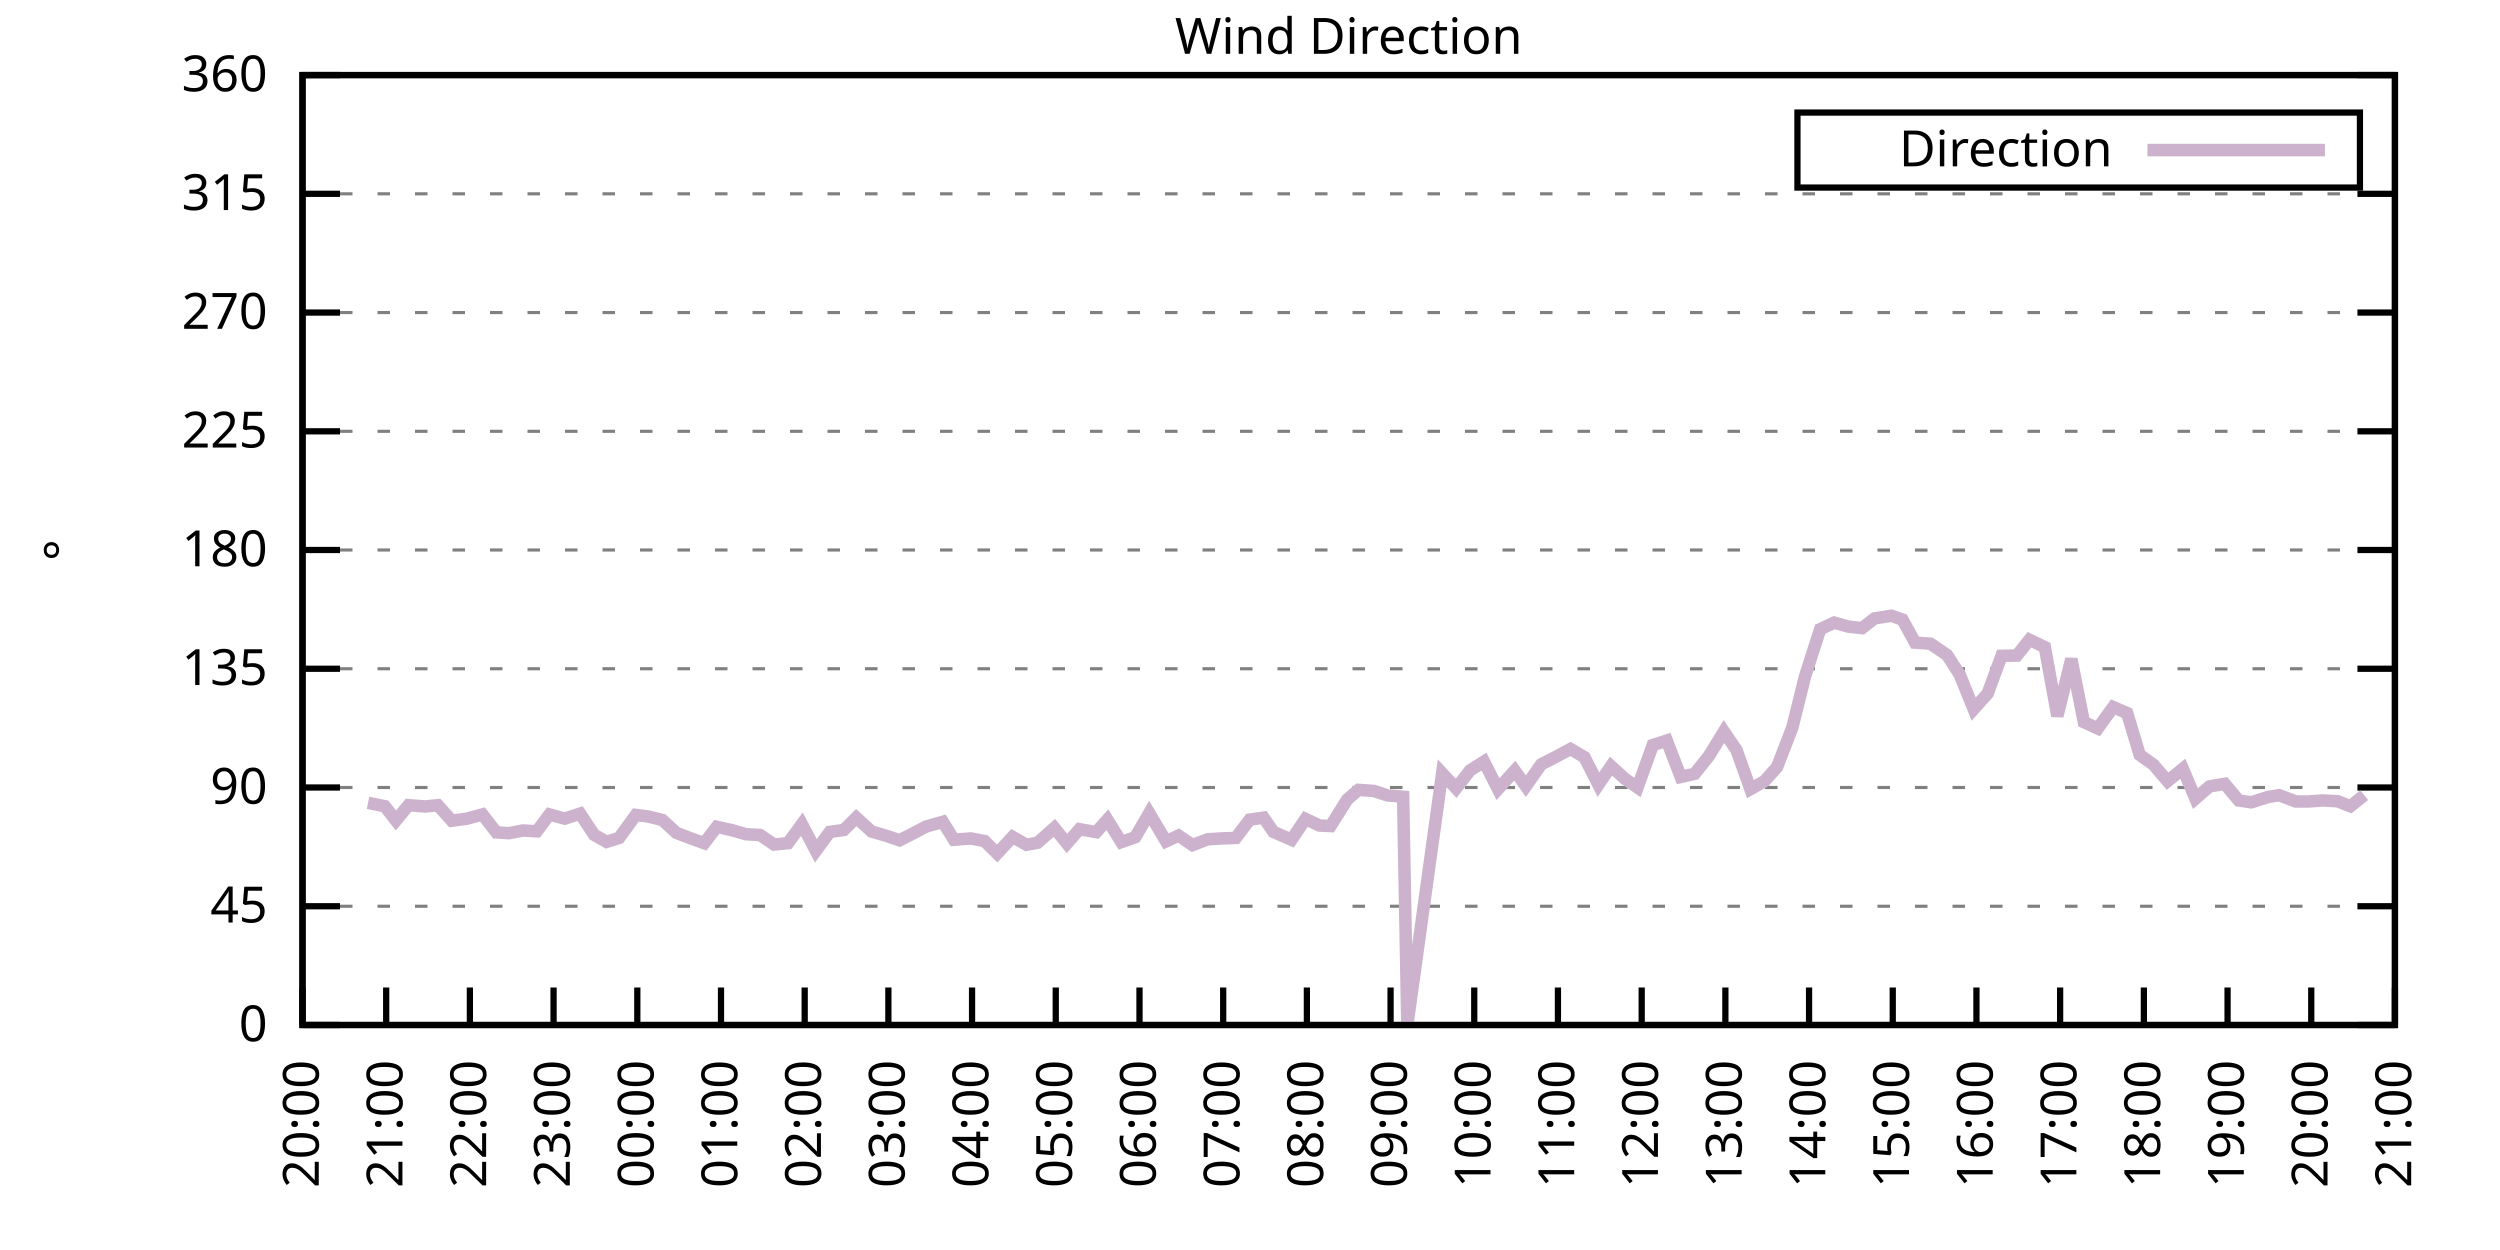
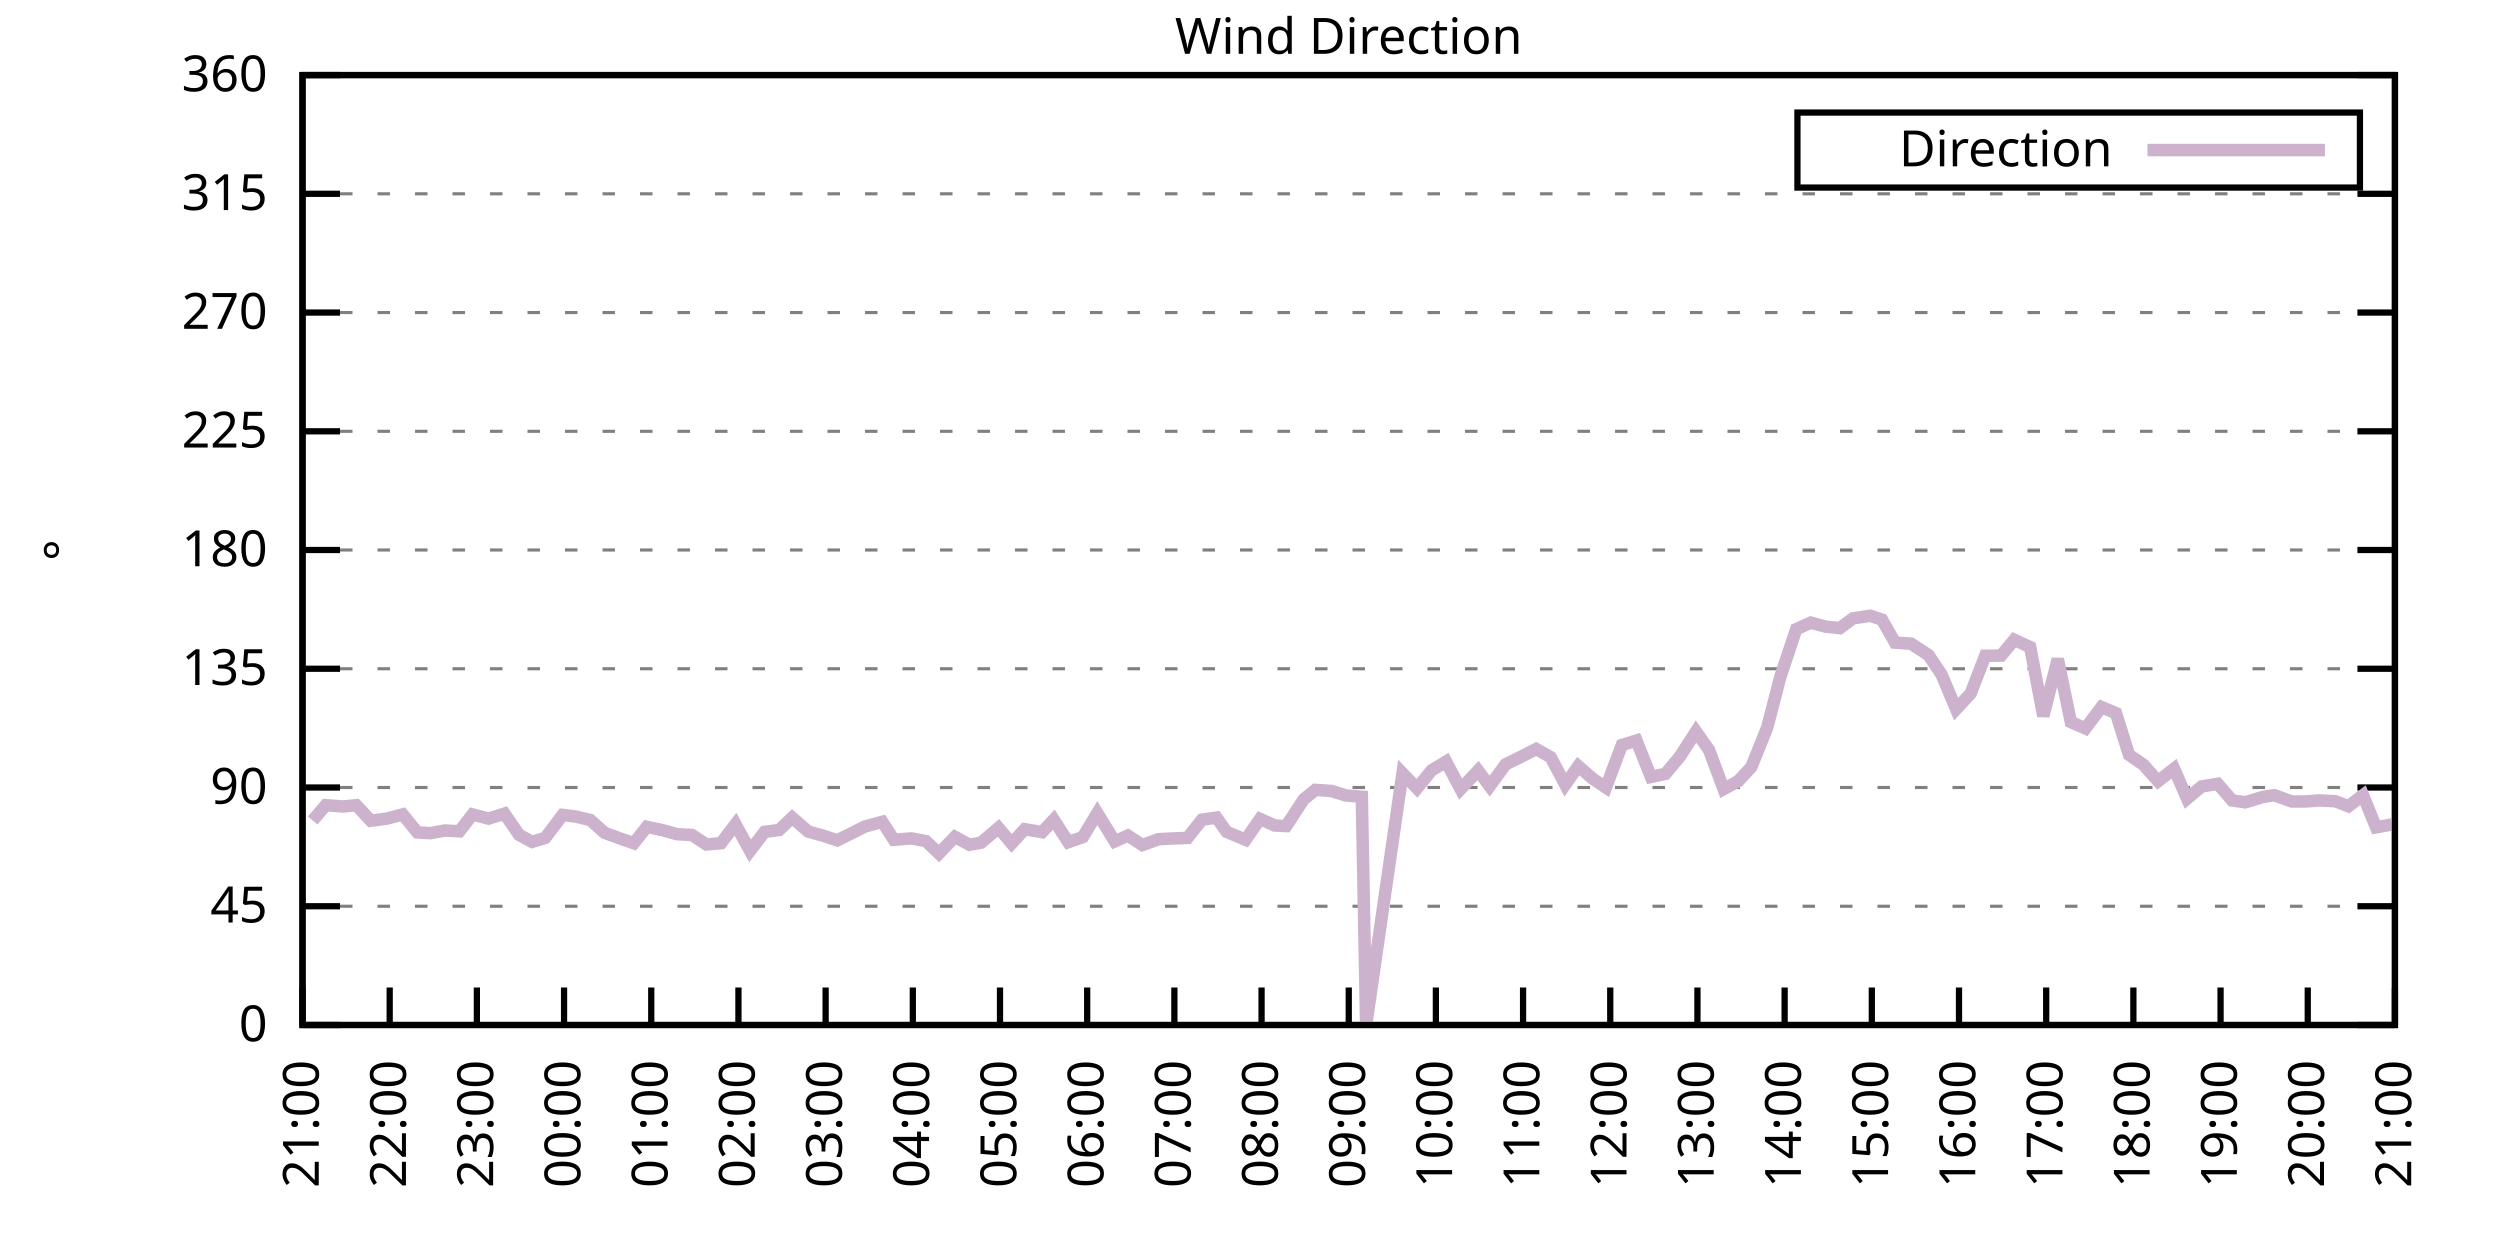
<svg xmlns="http://www.w3.org/2000/svg" xmlns:xlink="http://www.w3.org/1999/xlink" width="400" height="200" viewBox="0 0 400 200">
  <g id="gnuplot_canvas">
    <rect x="0" y="0" width="400" height="200" fill="none" />
    <defs>
      <circle id="gpDot" r="0.5" stroke-width="0.5" stroke="currentColor" />
      <path id="gpPt0" stroke-width="0.333" stroke="currentColor" d="M-1,0 h2 M0,-1 v2" />
      <path id="gpPt1" stroke-width="0.333" stroke="currentColor" d="M-1,-1 L1,1 M1,-1 L-1,1" />
      <path id="gpPt2" stroke-width="0.333" stroke="currentColor" d="M-1,0 L1,0 M0,-1 L0,1 M-1,-1 L1,1 M-1,1 L1,-1" />
      <rect id="gpPt3" stroke-width="0.333" stroke="currentColor" x="-1" y="-1" width="2" height="2" />
      <rect id="gpPt4" stroke-width="0.333" stroke="currentColor" fill="currentColor" x="-1" y="-1" width="2" height="2" />
      <circle id="gpPt5" stroke-width="0.333" stroke="currentColor" cx="0" cy="0" r="1" />
      <use xlink:href="#gpPt5" id="gpPt6" fill="currentColor" stroke="none" />
      <path id="gpPt7" stroke-width="0.333" stroke="currentColor" d="M0,-1.33 L-1.33,0.67 L1.33,0.67 z" />
      <use xlink:href="#gpPt7" id="gpPt8" fill="currentColor" stroke="none" />
      <use xlink:href="#gpPt7" id="gpPt9" stroke="currentColor" transform="rotate(180)" />
      <use xlink:href="#gpPt9" id="gpPt10" fill="currentColor" stroke="none" />
      <use xlink:href="#gpPt3" id="gpPt11" stroke="currentColor" transform="rotate(45)" />
      <use xlink:href="#gpPt11" id="gpPt12" fill="currentColor" stroke="none" />
      <path id="gpPt13" stroke-width="0.333" stroke="currentColor" d="M0,1.330 L1.265,0.411 L0.782,-1.067 L-0.782,-1.076 L-1.265,0.411 z" />
      <use xlink:href="#gpPt13" id="gpPt14" fill="currentColor" stroke="none" />
      <filter id="textbox" filterUnits="objectBoundingBox" x="0" y="0" height="1" width="1">
        <feFlood flood-color="white" flood-opacity="1" result="bgnd" />
        <feComposite in="SourceGraphic" in2="bgnd" operator="atop" />
      </filter>
      <filter id="greybox" filterUnits="objectBoundingBox" x="0" y="0" height="1" width="1">
        <feFlood flood-color="lightgrey" flood-opacity="1" result="grey" />
        <feComposite in="SourceGraphic" in2="grey" operator="atop" />
      </filter>
    </defs>
    <g fill="none" color="white" stroke="currentColor" stroke-width="1.00" stroke-linecap="butt" stroke-linejoin="miter">
</g>
    <g fill="none" color="black" stroke="currentColor" stroke-width="1.00" stroke-linecap="butt" stroke-linejoin="miter">
      <g stroke="none" shape-rendering="crispEdges">
        <polygon fill="rgb(255, 255, 255)" points="48.40,164.00 383.18,164.00 383.18,12.02 48.40,12.02 " />
      </g>
    </g>
    <g fill="none" color="black" stroke="currentColor" stroke-width="1.00" stroke-linecap="butt" stroke-linejoin="miter">
</g>
    <g fill="none" color="black" stroke="black" stroke-width="0.50" stroke-linecap="butt" stroke-linejoin="miter">
</g>
    <g fill="none" color="gray" stroke="currentColor" stroke-width="0.50" stroke-linecap="butt" stroke-linejoin="miter">
      <path stroke="gray" stroke-dasharray="2,4" class="gridline" d="M48.40,164.00 L383.19,164.00  " />
    </g>
    <g fill="none" color="gray" stroke="gray" stroke-width="1.00" stroke-linecap="butt" stroke-linejoin="miter">
</g>
    <g fill="none" color="black" stroke="currentColor" stroke-width="1.00" stroke-linecap="butt" stroke-linejoin="miter">
      <path stroke="black" d="M48.40,164.00 L54.40,164.00 M383.19,164.00 L377.19,164.00  " />
      <g transform="translate(42.80,166.60)" stroke="none" fill="black" font-family="Sans" font-size="8.00" text-anchor="end">
        <text>
          <tspan font-family="Sans"> 0</tspan>
        </text>
      </g>
    </g>
    <g fill="none" color="black" stroke="currentColor" stroke-width="1.00" stroke-linecap="butt" stroke-linejoin="miter">
</g>
    <g fill="none" color="black" stroke="black" stroke-width="0.50" stroke-linecap="butt" stroke-linejoin="miter">
</g>
    <g fill="none" color="gray" stroke="currentColor" stroke-width="0.50" stroke-linecap="butt" stroke-linejoin="miter">
      <path stroke="gray" stroke-dasharray="2,4" class="gridline" d="M48.40,145.00 L383.19,145.00  " />
    </g>
    <g fill="none" color="gray" stroke="gray" stroke-width="1.00" stroke-linecap="butt" stroke-linejoin="miter">
</g>
    <g fill="none" color="black" stroke="currentColor" stroke-width="1.00" stroke-linecap="butt" stroke-linejoin="miter">
      <path stroke="black" d="M48.40,145.00 L54.40,145.00 M383.19,145.00 L377.19,145.00  " />
      <g transform="translate(42.80,147.60)" stroke="none" fill="black" font-family="Sans" font-size="8.00" text-anchor="end">
        <text>
          <tspan font-family="Sans"> 45</tspan>
        </text>
      </g>
    </g>
    <g fill="none" color="black" stroke="currentColor" stroke-width="1.00" stroke-linecap="butt" stroke-linejoin="miter">
</g>
    <g fill="none" color="black" stroke="black" stroke-width="0.50" stroke-linecap="butt" stroke-linejoin="miter">
</g>
    <g fill="none" color="gray" stroke="currentColor" stroke-width="0.50" stroke-linecap="butt" stroke-linejoin="miter">
      <path stroke="gray" stroke-dasharray="2,4" class="gridline" d="M48.40,126.00 L383.19,126.00  " />
    </g>
    <g fill="none" color="gray" stroke="gray" stroke-width="1.00" stroke-linecap="butt" stroke-linejoin="miter">
</g>
    <g fill="none" color="black" stroke="currentColor" stroke-width="1.00" stroke-linecap="butt" stroke-linejoin="miter">
      <path stroke="black" d="M48.40,126.00 L54.40,126.00 M383.19,126.00 L377.19,126.00  " />
      <g transform="translate(42.80,128.60)" stroke="none" fill="black" font-family="Sans" font-size="8.00" text-anchor="end">
        <text>
          <tspan font-family="Sans"> 90</tspan>
        </text>
      </g>
    </g>
    <g fill="none" color="black" stroke="currentColor" stroke-width="1.00" stroke-linecap="butt" stroke-linejoin="miter">
</g>
    <g fill="none" color="black" stroke="black" stroke-width="0.50" stroke-linecap="butt" stroke-linejoin="miter">
</g>
    <g fill="none" color="gray" stroke="currentColor" stroke-width="0.50" stroke-linecap="butt" stroke-linejoin="miter">
      <path stroke="gray" stroke-dasharray="2,4" class="gridline" d="M48.40,107.00 L383.19,107.00  " />
    </g>
    <g fill="none" color="gray" stroke="gray" stroke-width="1.00" stroke-linecap="butt" stroke-linejoin="miter">
</g>
    <g fill="none" color="black" stroke="currentColor" stroke-width="1.00" stroke-linecap="butt" stroke-linejoin="miter">
      <path stroke="black" d="M48.40,107.00 L54.40,107.00 M383.19,107.00 L377.19,107.00  " />
      <g transform="translate(42.80,109.60)" stroke="none" fill="black" font-family="Sans" font-size="8.00" text-anchor="end">
        <text>
          <tspan font-family="Sans"> 135</tspan>
        </text>
      </g>
    </g>
    <g fill="none" color="black" stroke="currentColor" stroke-width="1.00" stroke-linecap="butt" stroke-linejoin="miter">
</g>
    <g fill="none" color="black" stroke="black" stroke-width="0.50" stroke-linecap="butt" stroke-linejoin="miter">
</g>
    <g fill="none" color="gray" stroke="currentColor" stroke-width="0.50" stroke-linecap="butt" stroke-linejoin="miter">
      <path stroke="gray" stroke-dasharray="2,4" class="gridline" d="M48.40,88.00 L383.19,88.00  " />
    </g>
    <g fill="none" color="gray" stroke="gray" stroke-width="1.00" stroke-linecap="butt" stroke-linejoin="miter">
</g>
    <g fill="none" color="black" stroke="currentColor" stroke-width="1.00" stroke-linecap="butt" stroke-linejoin="miter">
      <path stroke="black" d="M48.40,88.00 L54.40,88.00 M383.19,88.00 L377.19,88.00  " />
      <g transform="translate(42.80,90.60)" stroke="none" fill="black" font-family="Sans" font-size="8.00" text-anchor="end">
        <text>
          <tspan font-family="Sans"> 180</tspan>
        </text>
      </g>
    </g>
    <g fill="none" color="black" stroke="currentColor" stroke-width="1.00" stroke-linecap="butt" stroke-linejoin="miter">
</g>
    <g fill="none" color="black" stroke="black" stroke-width="0.50" stroke-linecap="butt" stroke-linejoin="miter">
</g>
    <g fill="none" color="gray" stroke="currentColor" stroke-width="0.50" stroke-linecap="butt" stroke-linejoin="miter">
      <path stroke="gray" stroke-dasharray="2,4" class="gridline" d="M48.40,69.01 L383.19,69.01  " />
    </g>
    <g fill="none" color="gray" stroke="gray" stroke-width="1.00" stroke-linecap="butt" stroke-linejoin="miter">
</g>
    <g fill="none" color="black" stroke="currentColor" stroke-width="1.00" stroke-linecap="butt" stroke-linejoin="miter">
      <path stroke="black" d="M48.40,69.01 L54.40,69.01 M383.19,69.01 L377.19,69.01  " />
      <g transform="translate(42.80,71.61)" stroke="none" fill="black" font-family="Sans" font-size="8.00" text-anchor="end">
        <text>
          <tspan font-family="Sans"> 225</tspan>
        </text>
      </g>
    </g>
    <g fill="none" color="black" stroke="currentColor" stroke-width="1.00" stroke-linecap="butt" stroke-linejoin="miter">
</g>
    <g fill="none" color="black" stroke="black" stroke-width="0.50" stroke-linecap="butt" stroke-linejoin="miter">
</g>
    <g fill="none" color="gray" stroke="currentColor" stroke-width="0.50" stroke-linecap="butt" stroke-linejoin="miter">
      <path stroke="gray" stroke-dasharray="2,4" class="gridline" d="M48.40,50.01 L383.19,50.01  " />
    </g>
    <g fill="none" color="gray" stroke="gray" stroke-width="1.00" stroke-linecap="butt" stroke-linejoin="miter">
</g>
    <g fill="none" color="black" stroke="currentColor" stroke-width="1.00" stroke-linecap="butt" stroke-linejoin="miter">
      <path stroke="black" d="M48.40,50.01 L54.40,50.01 M383.19,50.01 L377.19,50.01  " />
      <g transform="translate(42.80,52.61)" stroke="none" fill="black" font-family="Sans" font-size="8.00" text-anchor="end">
        <text>
          <tspan font-family="Sans"> 270</tspan>
        </text>
      </g>
    </g>
    <g fill="none" color="black" stroke="currentColor" stroke-width="1.00" stroke-linecap="butt" stroke-linejoin="miter">
</g>
    <g fill="none" color="black" stroke="black" stroke-width="0.50" stroke-linecap="butt" stroke-linejoin="miter">
</g>
    <g fill="none" color="gray" stroke="currentColor" stroke-width="0.50" stroke-linecap="butt" stroke-linejoin="miter">
      <path stroke="gray" stroke-dasharray="2,4" class="gridline" d="M48.40,31.01 L383.19,31.01  " />
    </g>
    <g fill="none" color="gray" stroke="gray" stroke-width="1.00" stroke-linecap="butt" stroke-linejoin="miter">
</g>
    <g fill="none" color="black" stroke="currentColor" stroke-width="1.00" stroke-linecap="butt" stroke-linejoin="miter">
      <path stroke="black" d="M48.40,31.01 L54.40,31.01 M383.19,31.01 L377.19,31.01  " />
      <g transform="translate(42.80,33.61)" stroke="none" fill="black" font-family="Sans" font-size="8.00" text-anchor="end">
        <text>
          <tspan font-family="Sans"> 315</tspan>
        </text>
      </g>
    </g>
    <g fill="none" color="black" stroke="currentColor" stroke-width="1.00" stroke-linecap="butt" stroke-linejoin="miter">
</g>
    <g fill="none" color="black" stroke="black" stroke-width="0.50" stroke-linecap="butt" stroke-linejoin="miter">
</g>
    <g fill="none" color="gray" stroke="currentColor" stroke-width="0.50" stroke-linecap="butt" stroke-linejoin="miter">
      <path stroke="gray" stroke-dasharray="2,4" class="gridline" d="M48.40,12.01 L383.19,12.01  " />
    </g>
    <g fill="none" color="gray" stroke="gray" stroke-width="1.00" stroke-linecap="butt" stroke-linejoin="miter">
</g>
    <g fill="none" color="black" stroke="currentColor" stroke-width="1.00" stroke-linecap="butt" stroke-linejoin="miter">
      <path stroke="black" d="M48.40,12.01 L54.40,12.01 M383.19,12.01 L377.19,12.01  " />
      <g transform="translate(42.80,14.61)" stroke="none" fill="black" font-family="Sans" font-size="8.00" text-anchor="end">
        <text>
          <tspan font-family="Sans"> 360</tspan>
        </text>
      </g>
    </g>
    <g fill="none" color="black" stroke="currentColor" stroke-width="1.00" stroke-linecap="butt" stroke-linejoin="miter">
      <path stroke="black" d="M48.40,164.00 L48.40,158.00  " />
      <g transform="translate(51.00,169.60) rotate(270.00)" stroke="none" fill="black" font-family="Sans" font-size="8.00" text-anchor="end">
        <text>
-           <tspan font-family="Sans">20:00</tspan>
-         </text>
-       </g>
-     </g>
-     <g fill="none" color="black" stroke="currentColor" stroke-width="1.00" stroke-linecap="butt" stroke-linejoin="miter">
-       <path stroke="black" d="M61.79,164.00 L61.79,158.00  " />
-       <g transform="translate(64.39,169.60) rotate(270.00)" stroke="none" fill="black" font-family="Sans" font-size="8.00" text-anchor="end">
-         <text>
          <tspan font-family="Sans">21:00</tspan>
        </text>
      </g>
    </g>
    <g fill="none" color="black" stroke="currentColor" stroke-width="1.00" stroke-linecap="butt" stroke-linejoin="miter">
-       <path stroke="black" d="M75.18,164.00 L75.18,158.00  " />
-       <g transform="translate(77.78,169.60) rotate(270.00)" stroke="none" fill="black" font-family="Sans" font-size="8.00" text-anchor="end">
+       <path stroke="black" d="M62.35,164.00 L62.35,158.00  " />
+       <g transform="translate(64.95,169.60) rotate(270.00)" stroke="none" fill="black" font-family="Sans" font-size="8.00" text-anchor="end">
        <text>
          <tspan font-family="Sans">22:00</tspan>
        </text>
      </g>
    </g>
    <g fill="none" color="black" stroke="currentColor" stroke-width="1.00" stroke-linecap="butt" stroke-linejoin="miter">
-       <path stroke="black" d="M88.57,164.00 L88.57,158.00  " />
-       <g transform="translate(91.17,169.60) rotate(270.00)" stroke="none" fill="black" font-family="Sans" font-size="8.00" text-anchor="end">
+       <path stroke="black" d="M76.30,164.00 L76.30,158.00  " />
+       <g transform="translate(78.90,169.60) rotate(270.00)" stroke="none" fill="black" font-family="Sans" font-size="8.00" text-anchor="end">
        <text>
          <tspan font-family="Sans">23:00</tspan>
        </text>
      </g>
    </g>
    <g fill="none" color="black" stroke="currentColor" stroke-width="1.00" stroke-linecap="butt" stroke-linejoin="miter">
-       <path stroke="black" d="M101.97,164.00 L101.97,158.00  " />
-       <g transform="translate(104.57,169.60) rotate(270.00)" stroke="none" fill="black" font-family="Sans" font-size="8.00" text-anchor="end">
+       <path stroke="black" d="M90.25,164.00 L90.25,158.00  " />
+       <g transform="translate(92.85,169.60) rotate(270.00)" stroke="none" fill="black" font-family="Sans" font-size="8.00" text-anchor="end">
        <text>
          <tspan font-family="Sans">00:00</tspan>
        </text>
      </g>
    </g>
    <g fill="none" color="black" stroke="currentColor" stroke-width="1.00" stroke-linecap="butt" stroke-linejoin="miter">
-       <path stroke="black" d="M115.36,164.00 L115.36,158.00  " />
-       <g transform="translate(117.96,169.60) rotate(270.00)" stroke="none" fill="black" font-family="Sans" font-size="8.00" text-anchor="end">
+       <path stroke="black" d="M104.20,164.00 L104.20,158.00  " />
+       <g transform="translate(106.80,169.60) rotate(270.00)" stroke="none" fill="black" font-family="Sans" font-size="8.00" text-anchor="end">
        <text>
          <tspan font-family="Sans">01:00</tspan>
        </text>
      </g>
    </g>
    <g fill="none" color="black" stroke="currentColor" stroke-width="1.00" stroke-linecap="butt" stroke-linejoin="miter">
-       <path stroke="black" d="M128.75,164.00 L128.75,158.00  " />
-       <g transform="translate(131.35,169.60) rotate(270.00)" stroke="none" fill="black" font-family="Sans" font-size="8.00" text-anchor="end">
+       <path stroke="black" d="M118.15,164.00 L118.15,158.00  " />
+       <g transform="translate(120.75,169.60) rotate(270.00)" stroke="none" fill="black" font-family="Sans" font-size="8.00" text-anchor="end">
        <text>
          <tspan font-family="Sans">02:00</tspan>
        </text>
      </g>
    </g>
    <g fill="none" color="black" stroke="currentColor" stroke-width="1.00" stroke-linecap="butt" stroke-linejoin="miter">
-       <path stroke="black" d="M142.14,164.00 L142.14,158.00  " />
-       <g transform="translate(144.74,169.60) rotate(270.00)" stroke="none" fill="black" font-family="Sans" font-size="8.00" text-anchor="end">
+       <path stroke="black" d="M132.10,164.00 L132.10,158.00  " />
+       <g transform="translate(134.70,169.60) rotate(270.00)" stroke="none" fill="black" font-family="Sans" font-size="8.00" text-anchor="end">
        <text>
          <tspan font-family="Sans">03:00</tspan>
        </text>
      </g>
    </g>
    <g fill="none" color="black" stroke="currentColor" stroke-width="1.00" stroke-linecap="butt" stroke-linejoin="miter">
-       <path stroke="black" d="M155.53,164.00 L155.53,158.00  " />
-       <g transform="translate(158.13,169.60) rotate(270.00)" stroke="none" fill="black" font-family="Sans" font-size="8.00" text-anchor="end">
+       <path stroke="black" d="M146.05,164.00 L146.05,158.00  " />
+       <g transform="translate(148.65,169.60) rotate(270.00)" stroke="none" fill="black" font-family="Sans" font-size="8.00" text-anchor="end">
        <text>
          <tspan font-family="Sans">04:00</tspan>
        </text>
      </g>
    </g>
    <g fill="none" color="black" stroke="currentColor" stroke-width="1.00" stroke-linecap="butt" stroke-linejoin="miter">
-       <path stroke="black" d="M168.92,164.00 L168.92,158.00  " />
-       <g transform="translate(171.52,169.60) rotate(270.00)" stroke="none" fill="black" font-family="Sans" font-size="8.00" text-anchor="end">
+       <path stroke="black" d="M160.00,164.00 L160.00,158.00  " />
+       <g transform="translate(162.60,169.60) rotate(270.00)" stroke="none" fill="black" font-family="Sans" font-size="8.00" text-anchor="end">
        <text>
          <tspan font-family="Sans">05:00</tspan>
        </text>
      </g>
    </g>
    <g fill="none" color="black" stroke="currentColor" stroke-width="1.00" stroke-linecap="butt" stroke-linejoin="miter">
-       <path stroke="black" d="M182.32,164.00 L182.32,158.00  " />
-       <g transform="translate(184.92,169.60) rotate(270.00)" stroke="none" fill="black" font-family="Sans" font-size="8.00" text-anchor="end">
+       <path stroke="black" d="M173.95,164.00 L173.95,158.00  " />
+       <g transform="translate(176.55,169.60) rotate(270.00)" stroke="none" fill="black" font-family="Sans" font-size="8.00" text-anchor="end">
        <text>
          <tspan font-family="Sans">06:00</tspan>
        </text>
      </g>
    </g>
    <g fill="none" color="black" stroke="currentColor" stroke-width="1.00" stroke-linecap="butt" stroke-linejoin="miter">
-       <path stroke="black" d="M195.71,164.00 L195.71,158.00  " />
-       <g transform="translate(198.31,169.60) rotate(270.00)" stroke="none" fill="black" font-family="Sans" font-size="8.00" text-anchor="end">
+       <path stroke="black" d="M187.90,164.00 L187.90,158.00  " />
+       <g transform="translate(190.50,169.60) rotate(270.00)" stroke="none" fill="black" font-family="Sans" font-size="8.00" text-anchor="end">
        <text>
          <tspan font-family="Sans">07:00</tspan>
        </text>
      </g>
    </g>
    <g fill="none" color="black" stroke="currentColor" stroke-width="1.00" stroke-linecap="butt" stroke-linejoin="miter">
-       <path stroke="black" d="M209.10,164.00 L209.10,158.00  " />
-       <g transform="translate(211.70,169.60) rotate(270.00)" stroke="none" fill="black" font-family="Sans" font-size="8.00" text-anchor="end">
+       <path stroke="black" d="M201.85,164.00 L201.85,158.00  " />
+       <g transform="translate(204.45,169.60) rotate(270.00)" stroke="none" fill="black" font-family="Sans" font-size="8.00" text-anchor="end">
        <text>
          <tspan font-family="Sans">08:00</tspan>
        </text>
      </g>
    </g>
    <g fill="none" color="black" stroke="currentColor" stroke-width="1.00" stroke-linecap="butt" stroke-linejoin="miter">
-       <path stroke="black" d="M222.49,164.00 L222.49,158.00  " />
-       <g transform="translate(225.09,169.60) rotate(270.00)" stroke="none" fill="black" font-family="Sans" font-size="8.00" text-anchor="end">
+       <path stroke="black" d="M215.80,164.00 L215.80,158.00  " />
+       <g transform="translate(218.40,169.60) rotate(270.00)" stroke="none" fill="black" font-family="Sans" font-size="8.00" text-anchor="end">
        <text>
          <tspan font-family="Sans">09:00</tspan>
        </text>
      </g>
    </g>
    <g fill="none" color="black" stroke="currentColor" stroke-width="1.00" stroke-linecap="butt" stroke-linejoin="miter">
-       <path stroke="black" d="M235.88,164.00 L235.88,158.00  " />
-       <g transform="translate(238.48,169.60) rotate(270.00)" stroke="none" fill="black" font-family="Sans" font-size="8.00" text-anchor="end">
+       <path stroke="black" d="M229.74,164.00 L229.74,158.00  " />
+       <g transform="translate(232.34,169.60) rotate(270.00)" stroke="none" fill="black" font-family="Sans" font-size="8.00" text-anchor="end">
        <text>
          <tspan font-family="Sans">10:00</tspan>
        </text>
      </g>
    </g>
    <g fill="none" color="black" stroke="currentColor" stroke-width="1.00" stroke-linecap="butt" stroke-linejoin="miter">
-       <path stroke="black" d="M249.27,164.00 L249.27,158.00  " />
-       <g transform="translate(251.87,169.60) rotate(270.00)" stroke="none" fill="black" font-family="Sans" font-size="8.00" text-anchor="end">
+       <path stroke="black" d="M243.69,164.00 L243.69,158.00  " />
+       <g transform="translate(246.29,169.60) rotate(270.00)" stroke="none" fill="black" font-family="Sans" font-size="8.00" text-anchor="end">
        <text>
          <tspan font-family="Sans">11:00</tspan>
        </text>
      </g>
    </g>
    <g fill="none" color="black" stroke="currentColor" stroke-width="1.00" stroke-linecap="butt" stroke-linejoin="miter">
-       <path stroke="black" d="M262.67,164.00 L262.67,158.00  " />
-       <g transform="translate(265.27,169.60) rotate(270.00)" stroke="none" fill="black" font-family="Sans" font-size="8.00" text-anchor="end">
+       <path stroke="black" d="M257.64,164.00 L257.64,158.00  " />
+       <g transform="translate(260.24,169.60) rotate(270.00)" stroke="none" fill="black" font-family="Sans" font-size="8.00" text-anchor="end">
        <text>
          <tspan font-family="Sans">12:00</tspan>
        </text>
      </g>
    </g>
    <g fill="none" color="black" stroke="currentColor" stroke-width="1.00" stroke-linecap="butt" stroke-linejoin="miter">
-       <path stroke="black" d="M276.06,164.00 L276.06,158.00  " />
-       <g transform="translate(278.66,169.60) rotate(270.00)" stroke="none" fill="black" font-family="Sans" font-size="8.00" text-anchor="end">
+       <path stroke="black" d="M271.59,164.00 L271.59,158.00  " />
+       <g transform="translate(274.19,169.60) rotate(270.00)" stroke="none" fill="black" font-family="Sans" font-size="8.00" text-anchor="end">
        <text>
          <tspan font-family="Sans">13:00</tspan>
        </text>
      </g>
    </g>
    <g fill="none" color="black" stroke="currentColor" stroke-width="1.00" stroke-linecap="butt" stroke-linejoin="miter">
-       <path stroke="black" d="M289.45,164.00 L289.45,158.00  " />
-       <g transform="translate(292.05,169.60) rotate(270.00)" stroke="none" fill="black" font-family="Sans" font-size="8.00" text-anchor="end">
+       <path stroke="black" d="M285.54,164.00 L285.54,158.00  " />
+       <g transform="translate(288.14,169.60) rotate(270.00)" stroke="none" fill="black" font-family="Sans" font-size="8.00" text-anchor="end">
        <text>
          <tspan font-family="Sans">14:00</tspan>
        </text>
      </g>
    </g>
    <g fill="none" color="black" stroke="currentColor" stroke-width="1.00" stroke-linecap="butt" stroke-linejoin="miter">
-       <path stroke="black" d="M302.84,164.00 L302.84,158.00  " />
-       <g transform="translate(305.44,169.60) rotate(270.00)" stroke="none" fill="black" font-family="Sans" font-size="8.00" text-anchor="end">
+       <path stroke="black" d="M299.49,164.00 L299.49,158.00  " />
+       <g transform="translate(302.09,169.60) rotate(270.00)" stroke="none" fill="black" font-family="Sans" font-size="8.00" text-anchor="end">
        <text>
          <tspan font-family="Sans">15:00</tspan>
        </text>
      </g>
    </g>
    <g fill="none" color="black" stroke="currentColor" stroke-width="1.00" stroke-linecap="butt" stroke-linejoin="miter">
-       <path stroke="black" d="M316.23,164.00 L316.23,158.00  " />
-       <g transform="translate(318.83,169.60) rotate(270.00)" stroke="none" fill="black" font-family="Sans" font-size="8.00" text-anchor="end">
+       <path stroke="black" d="M313.44,164.00 L313.44,158.00  " />
+       <g transform="translate(316.04,169.60) rotate(270.00)" stroke="none" fill="black" font-family="Sans" font-size="8.00" text-anchor="end">
        <text>
          <tspan font-family="Sans">16:00</tspan>
        </text>
      </g>
    </g>
    <g fill="none" color="black" stroke="currentColor" stroke-width="1.00" stroke-linecap="butt" stroke-linejoin="miter">
-       <path stroke="black" d="M329.62,164.00 L329.62,158.00  " />
-       <g transform="translate(332.22,169.60) rotate(270.00)" stroke="none" fill="black" font-family="Sans" font-size="8.00" text-anchor="end">
+       <path stroke="black" d="M327.39,164.00 L327.39,158.00  " />
+       <g transform="translate(329.99,169.60) rotate(270.00)" stroke="none" fill="black" font-family="Sans" font-size="8.00" text-anchor="end">
        <text>
          <tspan font-family="Sans">17:00</tspan>
        </text>
      </g>
    </g>
    <g fill="none" color="black" stroke="currentColor" stroke-width="1.00" stroke-linecap="butt" stroke-linejoin="miter">
-       <path stroke="black" d="M343.02,164.00 L343.02,158.00  " />
-       <g transform="translate(345.62,169.60) rotate(270.00)" stroke="none" fill="black" font-family="Sans" font-size="8.00" text-anchor="end">
+       <path stroke="black" d="M341.34,164.00 L341.34,158.00  " />
+       <g transform="translate(343.94,169.60) rotate(270.00)" stroke="none" fill="black" font-family="Sans" font-size="8.00" text-anchor="end">
        <text>
          <tspan font-family="Sans">18:00</tspan>
        </text>
      </g>
    </g>
    <g fill="none" color="black" stroke="currentColor" stroke-width="1.00" stroke-linecap="butt" stroke-linejoin="miter">
-       <path stroke="black" d="M356.41,164.00 L356.41,158.00  " />
-       <g transform="translate(359.01,169.60) rotate(270.00)" stroke="none" fill="black" font-family="Sans" font-size="8.00" text-anchor="end">
+       <path stroke="black" d="M355.29,164.00 L355.29,158.00  " />
+       <g transform="translate(357.89,169.60) rotate(270.00)" stroke="none" fill="black" font-family="Sans" font-size="8.00" text-anchor="end">
        <text>
          <tspan font-family="Sans">19:00</tspan>
        </text>
      </g>
    </g>
    <g fill="none" color="black" stroke="currentColor" stroke-width="1.00" stroke-linecap="butt" stroke-linejoin="miter">
-       <path stroke="black" d="M369.80,164.00 L369.80,158.00  " />
-       <g transform="translate(372.40,169.60) rotate(270.00)" stroke="none" fill="black" font-family="Sans" font-size="8.00" text-anchor="end">
+       <path stroke="black" d="M369.24,164.00 L369.24,158.00  " />
+       <g transform="translate(371.84,169.60) rotate(270.00)" stroke="none" fill="black" font-family="Sans" font-size="8.00" text-anchor="end">
        <text>
          <tspan font-family="Sans">20:00</tspan>
        </text>
      </g>
    </g>
    <g fill="none" color="black" stroke="currentColor" stroke-width="1.00" stroke-linecap="butt" stroke-linejoin="miter">
      <path stroke="black" d="M383.19,164.00 L383.19,158.00  " />
      <g transform="translate(385.79,169.60) rotate(270.00)" stroke="none" fill="black" font-family="Sans" font-size="8.00" text-anchor="end">
        <text>
          <tspan font-family="Sans">21:00</tspan>
        </text>
      </g>
    </g>
    <g fill="none" color="black" stroke="currentColor" stroke-width="1.00" stroke-linecap="butt" stroke-linejoin="miter">
</g>
    <g fill="none" color="black" stroke="currentColor" stroke-width="1.00" stroke-linecap="butt" stroke-linejoin="miter">
      <path stroke="black" d="M48.40,12.01 L48.40,164.00 L383.19,164.00 L383.19,12.01 L48.40,12.01 Z  " />
    </g>
    <g fill="none" color="black" stroke="currentColor" stroke-width="1.00" stroke-linecap="butt" stroke-linejoin="miter">
</g>
    <g fill="none" color="black" stroke="currentColor" stroke-width="1.00" stroke-linecap="butt" stroke-linejoin="miter">
      <path stroke="black" d="M287.59,30.01 L287.59,18.01 L377.59,18.01 L377.59,30.01 L287.59,30.01 Z  " />
    </g>
    <g id="Wind_direction_plot_1">
      <g fill="none" color="white" stroke="black" stroke-width="2.00" stroke-linecap="butt" stroke-linejoin="miter">
</g>
      <g fill="none" color="black" stroke="currentColor" stroke-width="2.00" stroke-linecap="butt" stroke-linejoin="miter">
        <g transform="translate(337.99,26.61)" stroke="none" fill="black" font-family="Sans" font-size="8.00" text-anchor="end">
          <text>
            <tspan font-family="Sans">Direction</tspan>
          </text>
        </g>
      </g>
      <g fill="none" color="black" stroke="currentColor" stroke-width="2.00" stroke-linecap="butt" stroke-linejoin="miter">
-         <path stroke="rgb(204, 178, 204)" d="M343.59,24.01 L371.99,24.01 M58.89,128.45 L61.57,129.00 L63.35,131.28 L65.36,128.83 L68.04,129.04 L70.05,128.83   L72.28,131.32 L74.74,130.98 L77.19,130.31 L79.42,133.18 L81.43,133.31 L83.66,132.88 L85.90,133.01 L87.91,130.31   L90.36,130.98 L92.82,130.18 L95.05,133.56 L97.06,134.70 L99.06,134.07 L101.74,130.39 L103.75,130.65 L105.98,131.20   L108.22,133.26 L110.67,134.19 L112.68,134.91 L114.69,132.29 L117.14,132.84 L119.38,133.48 L121.61,133.60 L123.84,135.12   L126.07,134.91 L128.30,131.87 L130.54,136.14 L132.77,133.10 L135.00,132.80 L137.01,130.82 L139.46,133.05 L141.69,133.69   L143.93,134.45 L146.16,133.31 L148.17,132.25 L150.85,131.49 L152.63,134.36 L155.31,134.15 L157.54,134.57 L159.55,136.56   L162.01,133.90 L164.24,135.16 L166.02,134.83 L168.70,132.46 L170.71,134.95 L172.72,132.67 L175.40,133.14 L177.18,131.15   L179.41,134.74 L181.65,133.94 L183.88,130.10 L186.56,134.62 L188.57,133.69 L190.80,135.21 L193.25,134.28 L195.48,134.15   L197.72,134.07 L199.95,131.15 L202.18,130.82 L203.74,133.10 L206.64,134.36 L208.88,131.03 L211.11,132.08 L212.89,132.17   L215.57,127.90 L217.36,126.38 L219.81,126.55 L222.04,127.27 L224.50,127.48 L225.17,164.00 L230.75,123.72 L232.98,126.13   L235.21,123.26 L237.44,121.86 L239.68,126.26 L242.36,123.30 L244.14,125.79 L246.60,122.29 L248.83,121.15 L251.28,119.84   L253.51,121.15 L255.75,125.54 L257.76,122.58 L259.99,124.61 L262.00,126.00 L264.45,119.21 L266.68,118.49 L268.92,124.31   L271.15,123.81 L273.38,121.02 L275.83,117.05 L277.84,120.01 L280.07,126.26 L282.31,124.99 L284.32,122.75 L286.77,116.42   L288.78,108.31 L291.23,100.67 L293.47,99.62 L295.70,100.25 L297.93,100.50 L299.94,98.94 L302.62,98.52 L304.40,99.15   L306.41,102.82 L308.87,102.99 L311.54,104.81 L313.55,107.93 L315.79,113.46 L318.02,110.97 L320.25,104.93 L322.70,104.89   L324.71,102.36 L327.17,103.54 L329.18,114.56 L331.41,105.44 L333.42,115.53 L335.65,116.55 L338.10,113.13 L340.34,114.10   L342.35,120.77 L344.58,122.37 L346.81,124.99 L349.26,123.00 L351.27,127.78 L353.51,125.83 L355.96,125.41 L358.19,128.07   L360.20,128.37 L362.88,127.52 L364.66,127.23 L367.34,128.24 L369.35,128.24 L371.58,128.07 L374.04,128.20 L376.05,129.00   L378.28,127.23  " />
+         <path stroke="rgb(204, 178, 204)" d="M343.59,24.01 L371.99,24.01 M50.03,131.28 L52.12,128.83 L54.91,129.04 L57.00,128.83 L59.33,131.32 L61.88,130.98   L64.44,130.31 L66.77,133.18 L68.86,133.31 L71.18,132.88 L73.51,133.01 L75.60,130.31 L78.16,130.98 L80.72,130.18   L83.04,133.56 L85.13,134.70 L87.23,134.07 L90.02,130.39 L92.11,130.65 L94.43,131.20 L96.76,133.26 L99.32,134.19   L101.41,134.91 L103.50,132.29 L106.06,132.84 L108.38,133.48 L110.71,133.60 L113.03,135.12 L115.36,134.91 L117.68,131.87   L120.01,136.14 L122.33,133.10 L124.66,132.80 L126.75,130.82 L129.31,133.05 L131.63,133.69 L133.96,134.45 L136.28,133.31   L138.37,132.25 L141.16,131.49 L143.02,134.36 L145.81,134.15 L148.14,134.57 L150.23,136.56 L152.79,133.90 L155.11,135.16   L156.97,134.83 L159.76,132.46 L161.86,134.95 L163.95,132.67 L166.74,133.14 L168.60,131.15 L170.92,134.74 L173.25,133.94   L175.57,130.10 L178.36,134.62 L180.46,133.69 L182.78,135.21 L185.34,134.28 L187.66,134.15 L189.99,134.07 L192.31,131.15   L194.64,130.82 L196.27,133.10 L199.29,134.36 L201.61,131.03 L203.94,132.08 L205.80,132.17 L208.59,127.90 L210.45,126.38   L213.01,126.55 L215.33,127.27 L217.89,127.48 L218.58,164.00 L224.40,123.72 L226.72,126.13 L229.05,123.26 L231.37,121.86   L233.70,126.26 L236.49,123.30 L238.35,125.79 L240.90,122.29 L243.23,121.15 L245.79,119.84 L248.11,121.15 L250.44,125.54   L252.53,122.58 L254.85,124.61 L256.95,126.00 L259.50,119.21 L261.83,118.49 L264.15,124.31 L266.48,123.81 L268.80,121.02   L271.36,117.05 L273.45,120.01 L275.78,126.26 L278.10,124.99 L280.20,122.75 L282.75,116.42 L284.85,108.31 L287.40,100.67   L289.73,99.62 L292.05,100.25 L294.38,100.50 L296.47,98.94 L299.26,98.52 L301.12,99.15 L303.21,102.82 L305.77,102.99   L308.56,104.81 L310.65,107.93 L312.98,113.46 L315.30,110.97 L317.63,104.93 L320.18,104.89 L322.28,102.36 L324.83,103.54   L326.93,114.56 L329.25,105.44 L331.34,115.53 L333.67,116.55 L336.23,113.13 L338.55,114.10 L340.64,120.77 L342.97,122.37   L345.29,124.99 L347.85,123.00 L349.94,127.78 L352.27,125.83 L354.83,125.41 L357.15,128.07 L359.24,128.37 L362.03,127.52   L363.89,127.23 L366.68,128.24 L368.78,128.24 L371.10,128.07 L373.66,128.20 L375.75,129.00 L378.08,127.23 L380.17,132.38   L382.73,131.91  " />
      </g>
    </g>
    <g fill="none" color="black" stroke="currentColor" stroke-width="2.00" stroke-linecap="butt" stroke-linejoin="miter">
</g>
    <g fill="none" color="black" stroke="black" stroke-width="1.00" stroke-linecap="butt" stroke-linejoin="miter">
</g>
    <g fill="none" color="black" stroke="currentColor" stroke-width="1.00" stroke-linecap="butt" stroke-linejoin="miter">
      <path stroke="black" d="M48.40,12.01 L48.40,164.00 L383.19,164.00 L383.19,12.01 L48.40,12.01 Z  " />
      <g transform="translate(12.80,88.01) rotate(270.00)" stroke="none" fill="black" font-family="Sans" font-size="8.00" text-anchor="middle">
        <text>
          <tspan font-family="Sans">°</tspan>
        </text>
      </g>
    </g>
    <g fill="none" color="black" stroke="currentColor" stroke-width="1.00" stroke-linecap="butt" stroke-linejoin="miter">
</g>
    <g fill="none" color="black" stroke="currentColor" stroke-width="1.00" stroke-linecap="butt" stroke-linejoin="miter">
      <g transform="translate(215.79,8.61)" stroke="none" fill="black" font-family="Sans" font-size="8.00" text-anchor="middle">
        <text>
          <tspan font-family="Sans">Wind Direction</tspan>
        </text>
      </g>
    </g>
    <g fill="none" color="black" stroke="currentColor" stroke-width="1.00" stroke-linecap="butt" stroke-linejoin="miter">
</g>
  </g>
</svg>
